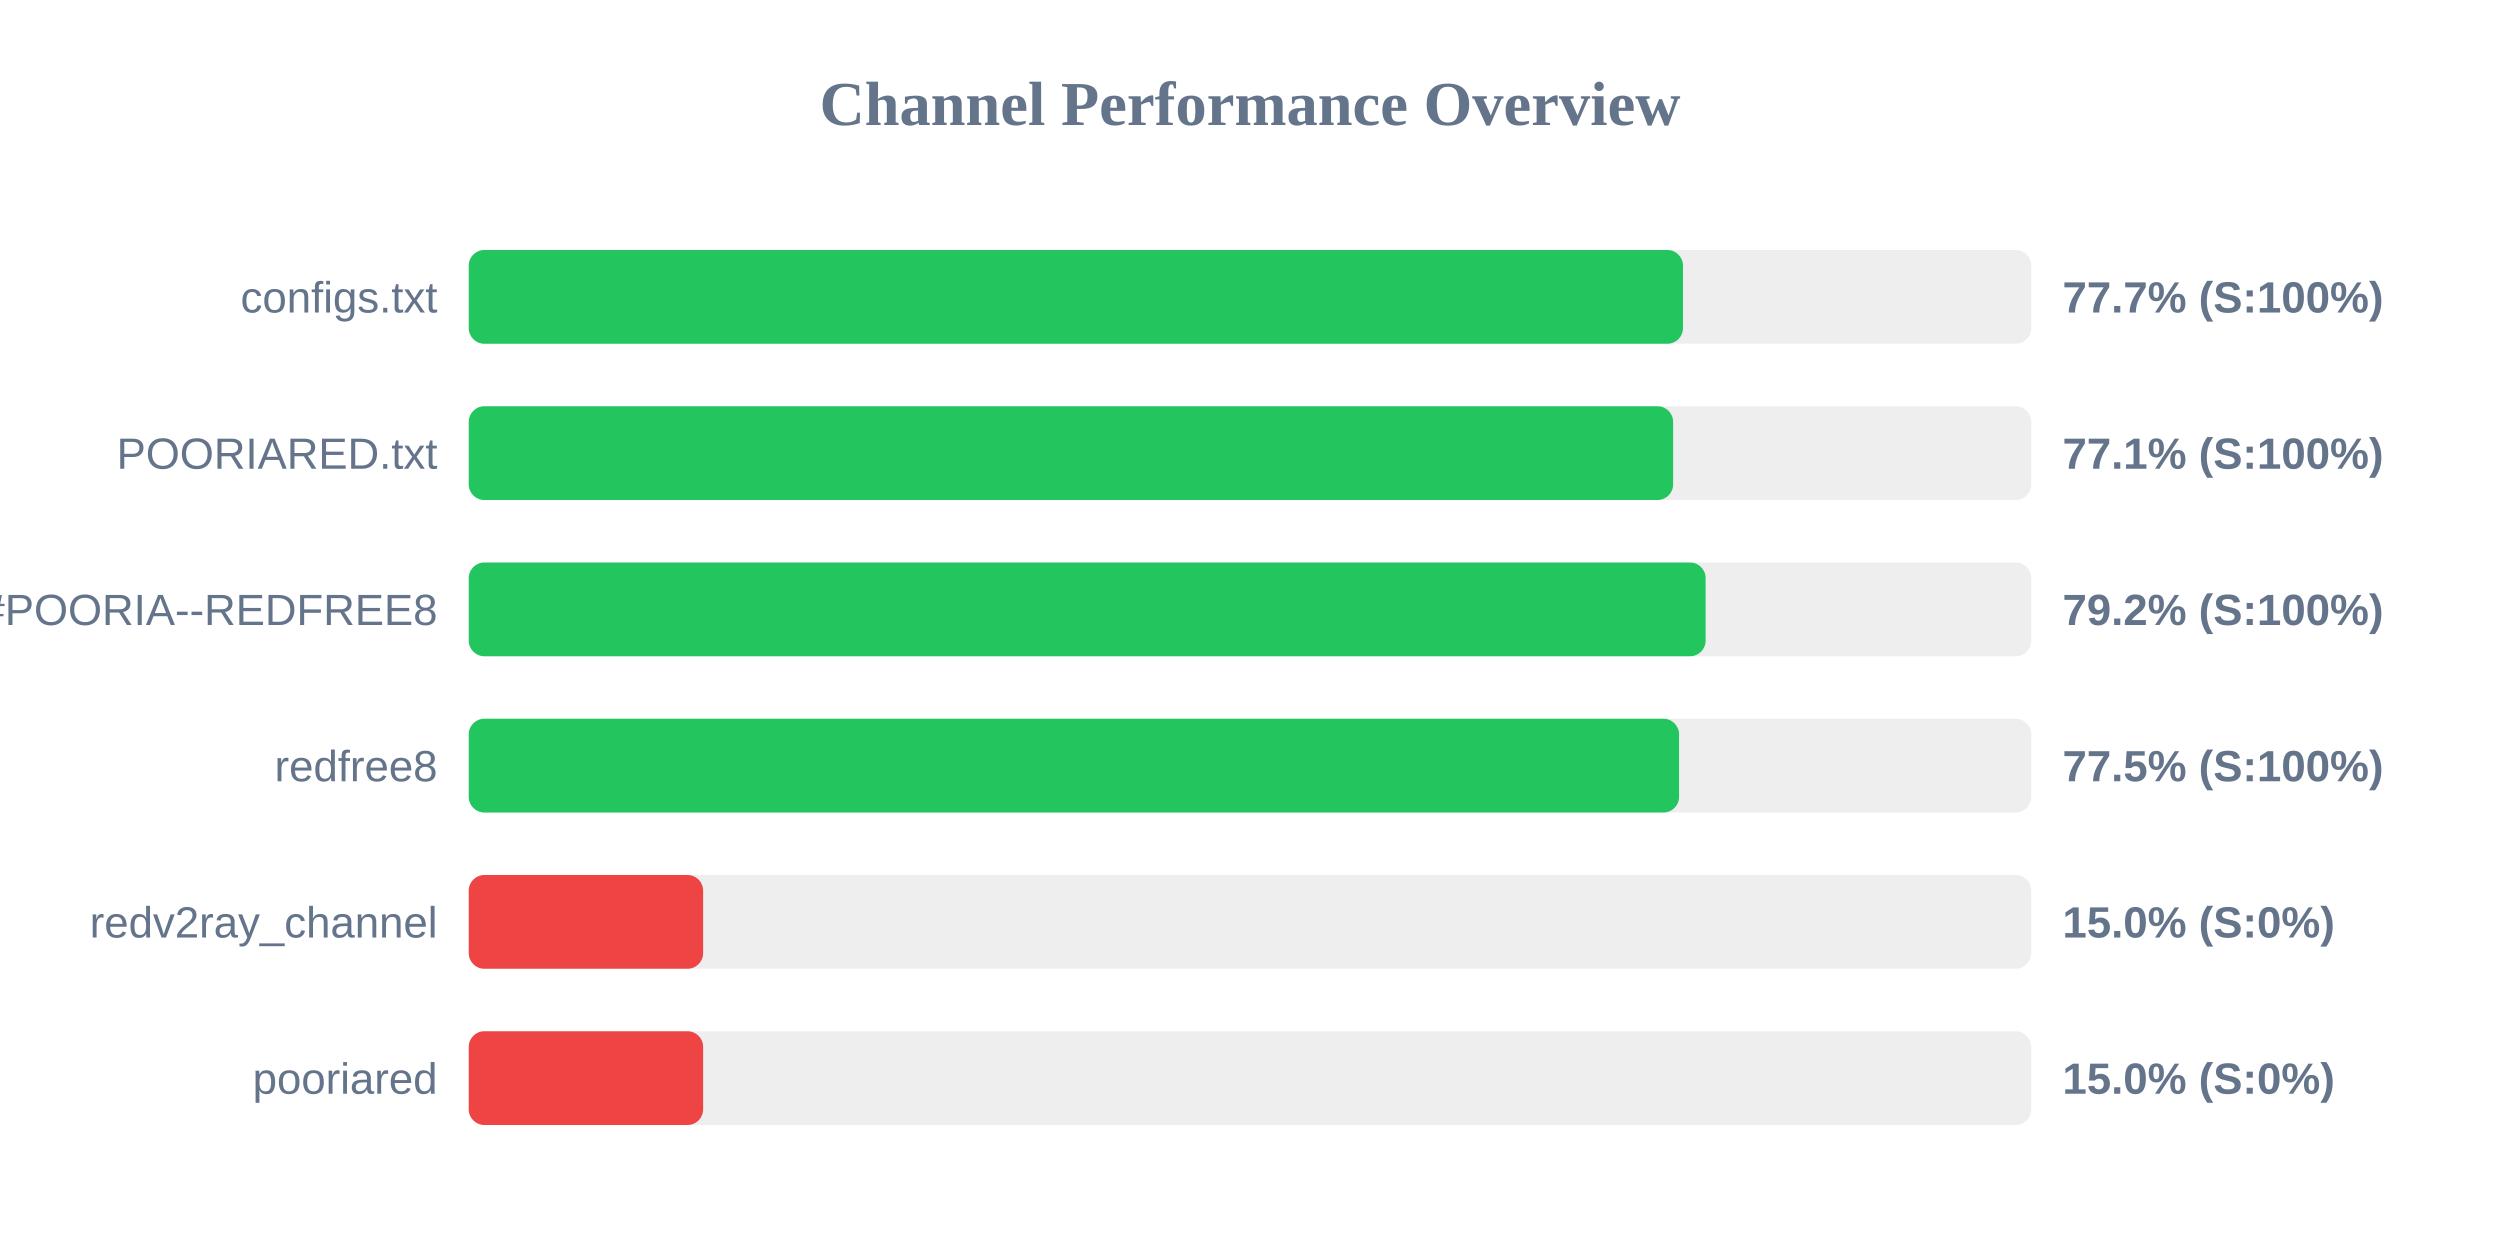
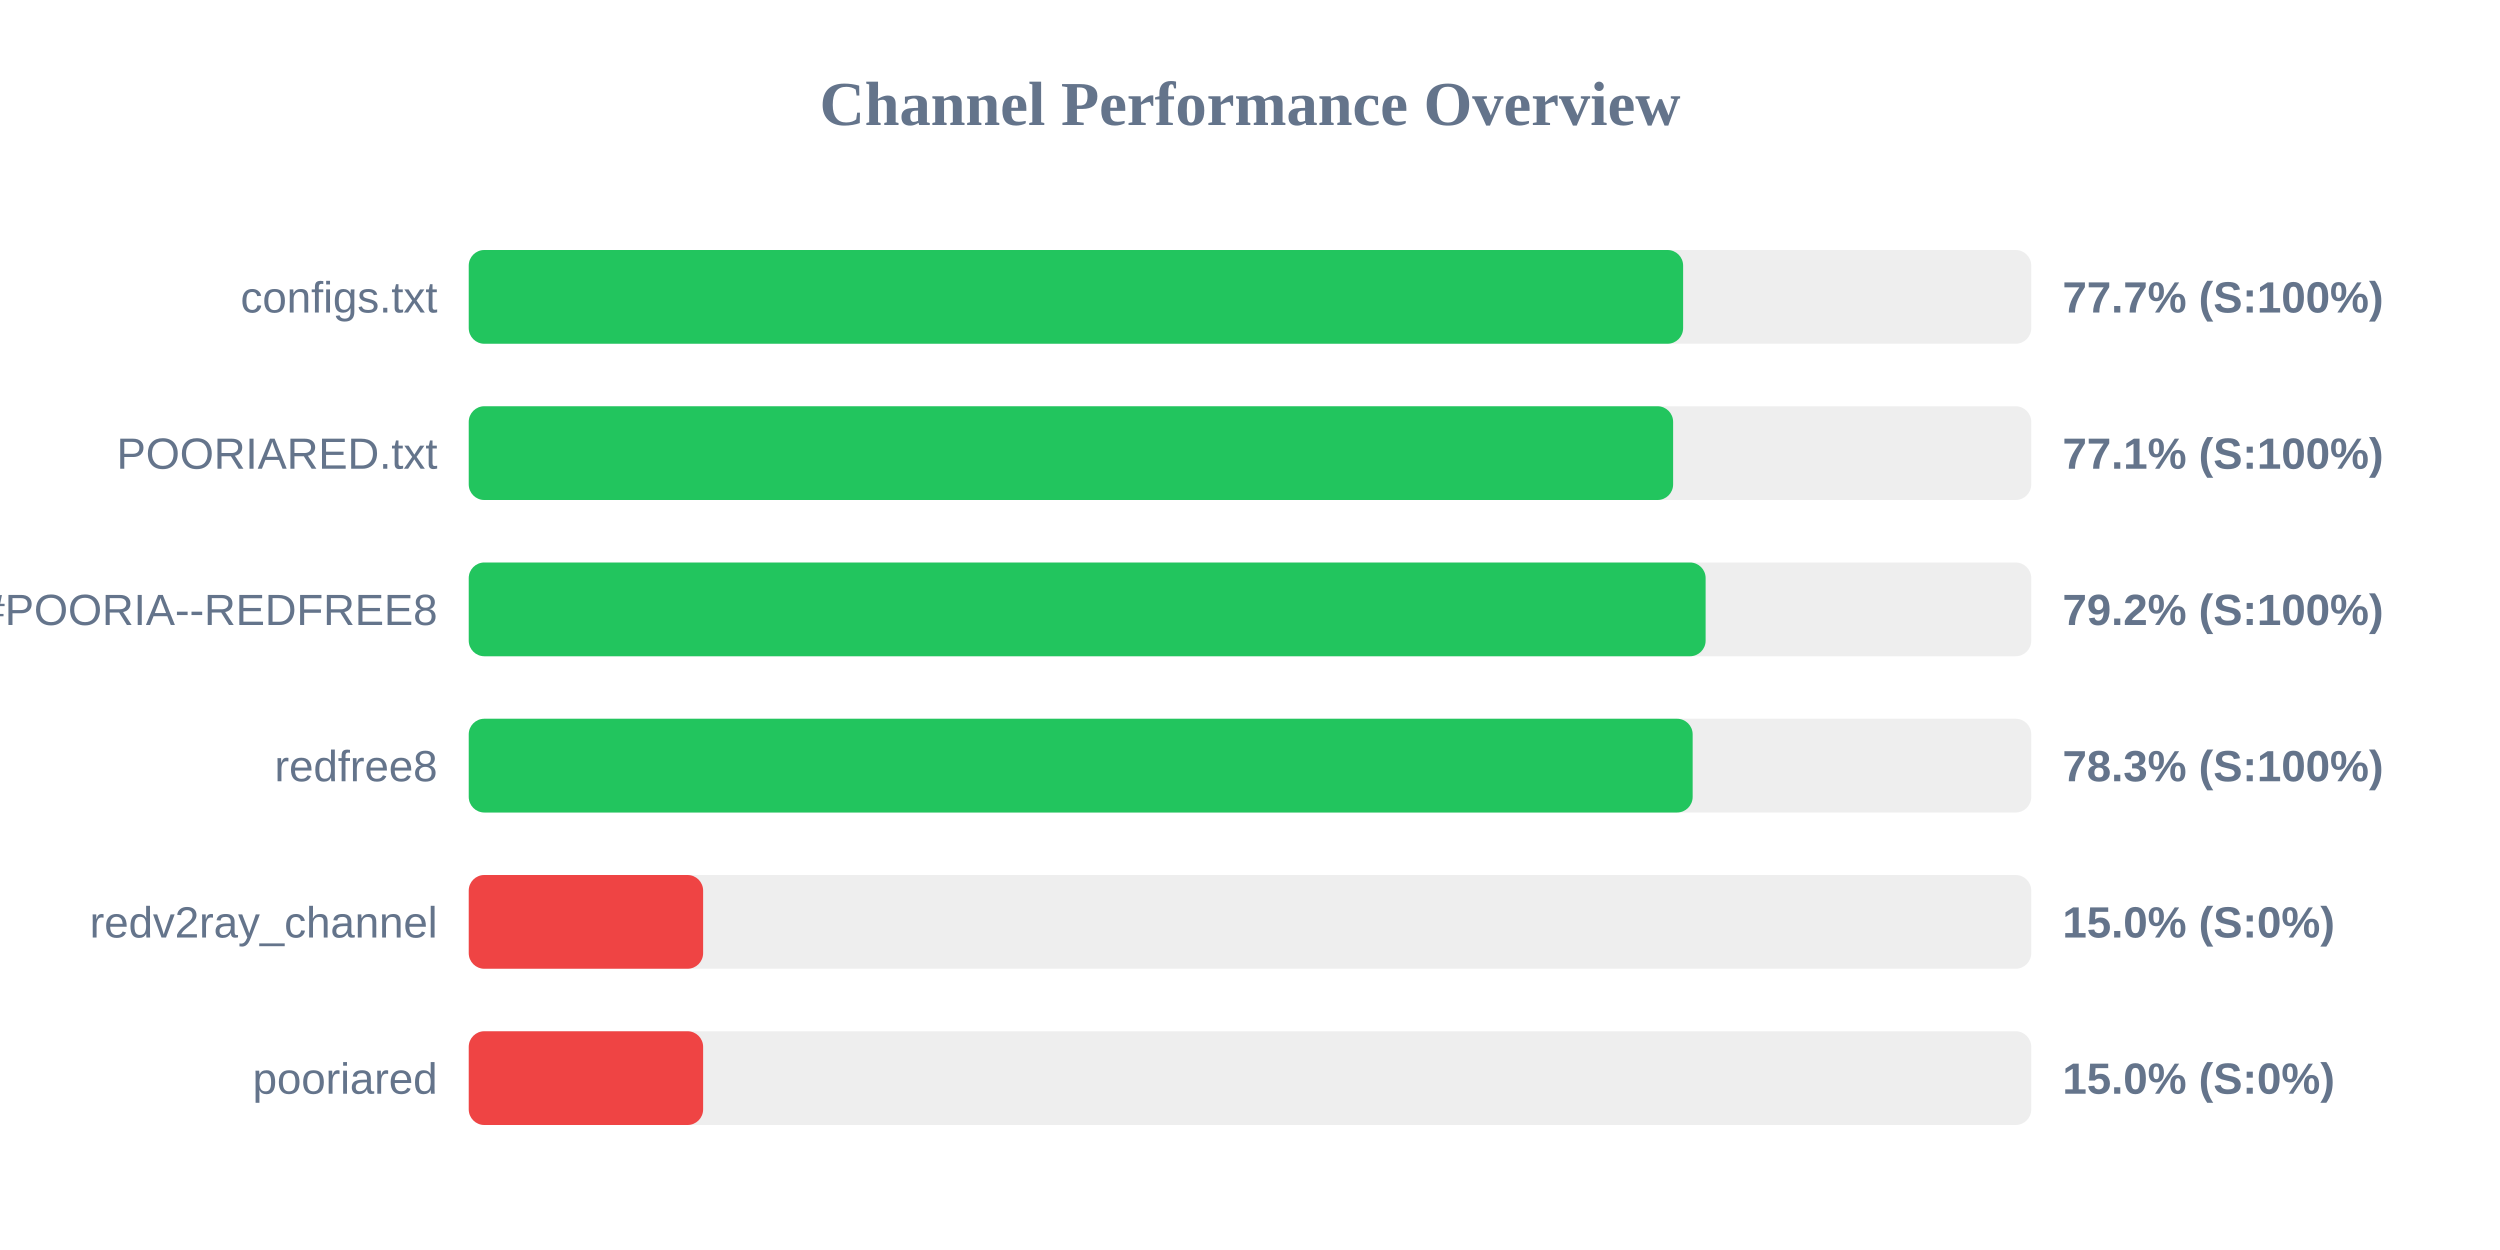
<svg xmlns="http://www.w3.org/2000/svg" width="800" height="400" version="1.1">
  <style>
        .row { font: 14px Arial; fill: #64748b; }
        .score { font: bold 14px Arial; fill: #64748b; }
    </style>
  <text x="400" y="40" text-anchor="middle" font-size="20px" font-weight="bold" fill="#64748b">Channel Performance Overview</text>
  <rect x="150" y="80" width="500" height="30" fill="#eee" rx="5" />
-   <rect x="150" y="80" width="388.55" height="30" fill="#22c55e" rx="5" />
+   <rect x="150" y="80" width="388.6" height="30" fill="#22c55e" rx="5" />
  <text x="140" y="100" text-anchor="end" class="row">configs.txt</text>
  <text x="660" y="100" text-anchor="start" class="score">77.7% (S:100%)</text>
  <rect x="150" y="130" width="500" height="30" fill="#eee" rx="5" />
  <rect x="150" y="130" width="385.4" height="30" fill="#22c55e" rx="5" />
  <text x="140" y="150" text-anchor="end" class="row">POORIARED.txt</text>
  <text x="660" y="150" text-anchor="start" class="score">77.1% (S:100%)</text>
  <rect x="150" y="180" width="500" height="30" fill="#eee" rx="5" />
  <rect x="150" y="180" width="395.8" height="30" fill="#22c55e" rx="5" />
  <text x="140" y="200" text-anchor="end" class="row">POORIA--REDFREE8.txt#POORIA--REDFREE8</text>
  <text x="660" y="200" text-anchor="start" class="score">79.2% (S:100%)</text>
  <rect x="150" y="230" width="500" height="30" fill="#eee" rx="5" />
-   <rect x="150" y="230" width="387.3" height="30" fill="#22c55e" rx="5" />
+   <rect x="150" y="230" width="391.65" height="30" fill="#22c55e" rx="5" />
  <text x="140" y="250" text-anchor="end" class="row">redfree8</text>
-   <text x="660" y="250" text-anchor="start" class="score">77.5% (S:100%)</text>
+   <text x="660" y="250" text-anchor="start" class="score">78.3% (S:100%)</text>
  <rect x="150" y="280" width="500" height="30" fill="#eee" rx="5" />
  <rect x="150" y="280" width="75.0" height="30" fill="#ef4444" rx="5" />
  <text x="140" y="300" text-anchor="end" class="row">redv2ray_channel</text>
  <text x="660" y="300" text-anchor="start" class="score">15.0% (S:0%)</text>
  <rect x="150" y="330" width="500" height="30" fill="#eee" rx="5" />
  <rect x="150" y="330" width="75.0" height="30" fill="#ef4444" rx="5" />
  <text x="140" y="350" text-anchor="end" class="row">pooriared</text>
  <text x="660" y="350" text-anchor="start" class="score">15.0% (S:0%)</text>
</svg>
